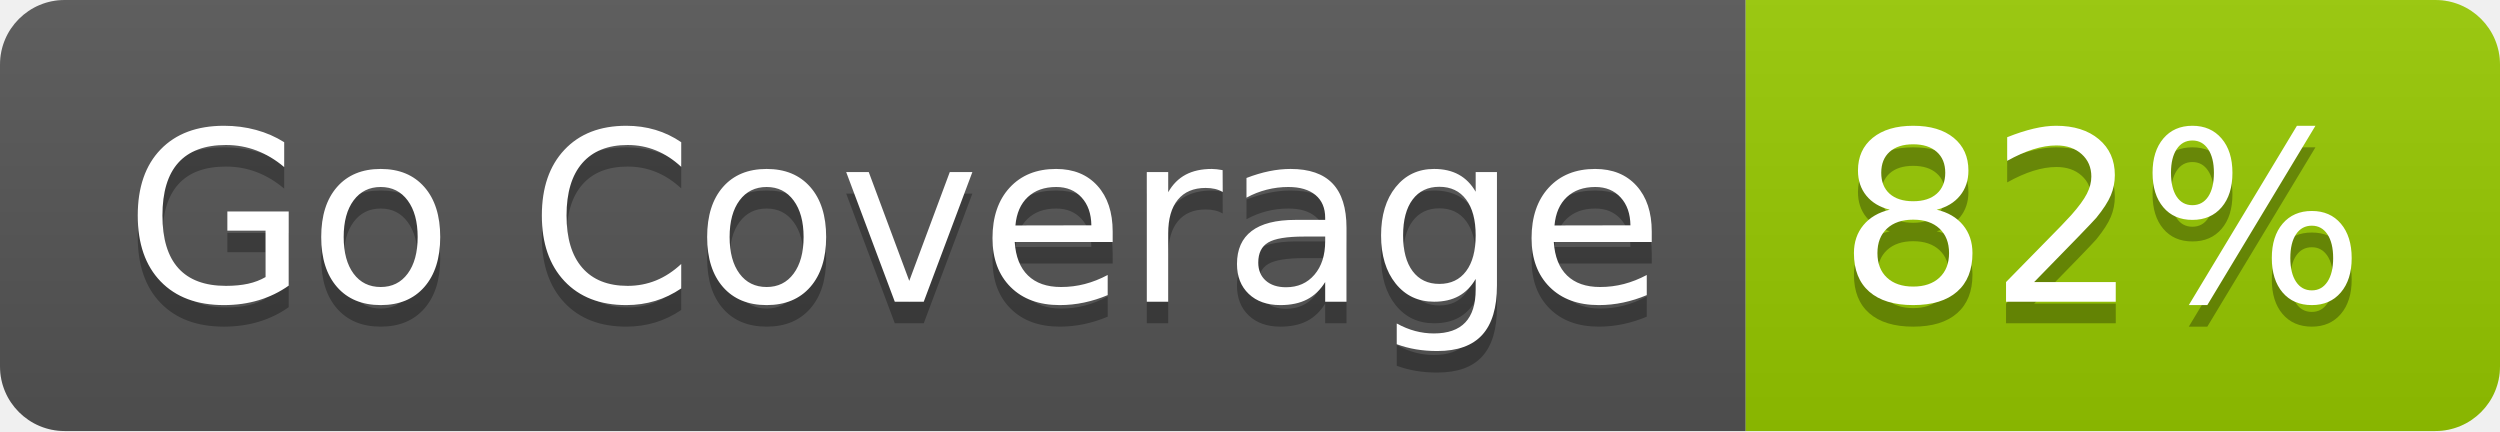
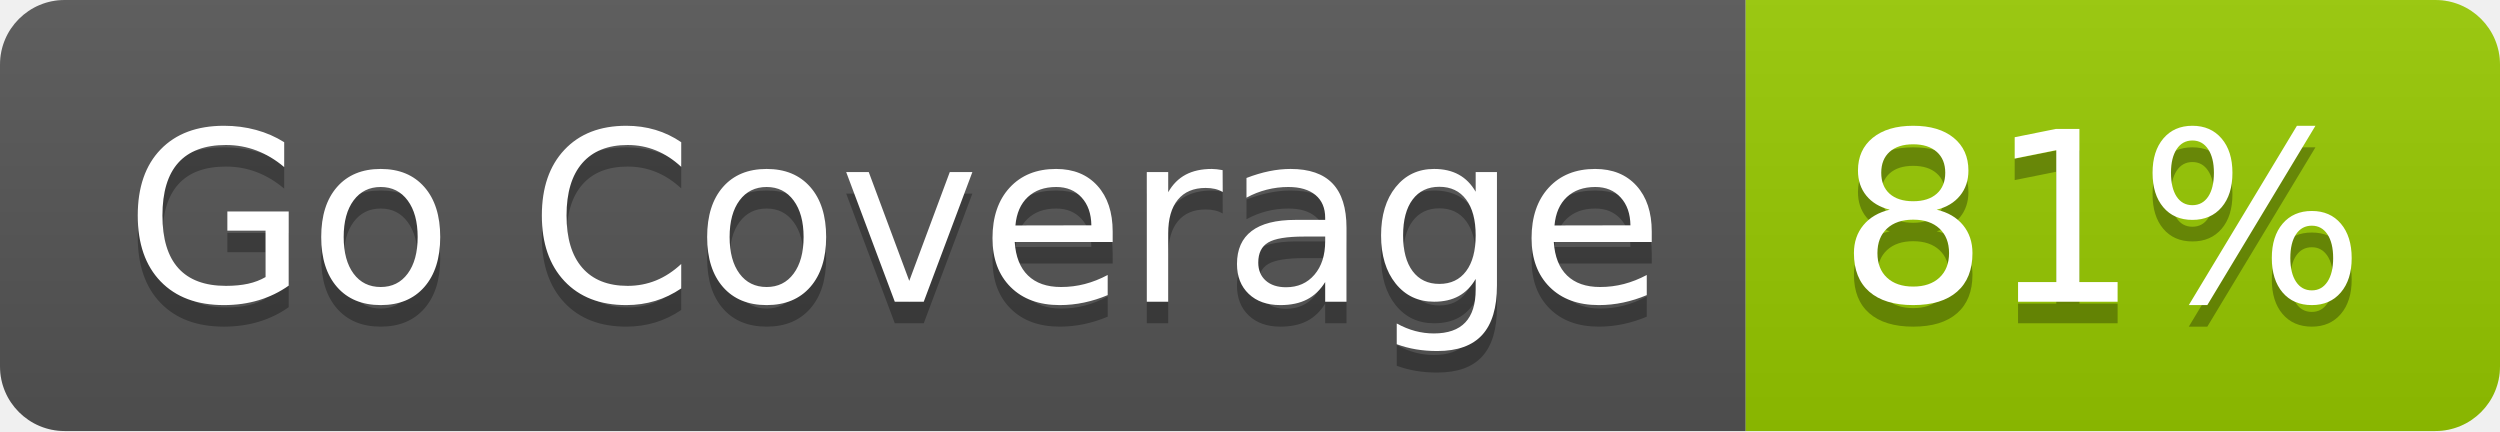
- <svg xmlns="http://www.w3.org/2000/svg" width="116" height="20" role="img" aria-label="Go Coverage: 82%">
+ <svg xmlns="http://www.w3.org/2000/svg" width="116" height="20" role="img" aria-label="Go Coverage: 81%">
  <linearGradient id="s" x2="0" y2="100%">
    <stop offset="0" stop-color="#bbb" stop-opacity=".1" />
    <stop offset="1" stop-opacity=".1" />
  </linearGradient>
  <clipPath id="r">
    <rect width="116" height="20" rx="3" fill="#fff" />
  </clipPath>
  <g clip-path="url(#r)">
    <rect width="81" height="20" fill="#555" />
    <rect x="81" width="35" height="20" fill="#97ca00" />
    <rect width="116" height="20" fill="url(#s)" />
  </g>
  <g fill="#fff" text-anchor="middle" font-family="Verdana,Geneva,DejaVu Sans,sans-serif" text-rendering="geometricPrecision" font-size="110">
    <text aria-hidden="true" x="415" y="150" fill="#010101" fill-opacity=".3" transform="scale(.1)" textLength="710">Go Coverage</text>
    <text x="415" y="140" transform="scale(.1)" fill="#fff" textLength="710">Go Coverage</text>
-     <text aria-hidden="true" x="975" y="150" fill="#010101" fill-opacity=".3" transform="scale(.1)" textLength="250">82%</text>
-     <text x="975" y="140" transform="scale(.1)" fill="#fff" textLength="250">82%</text>
+     <text aria-hidden="true" x="975" y="150" fill="#010101" fill-opacity=".3" transform="scale(.1)" textLength="250">81%</text>
+     <text x="975" y="140" transform="scale(.1)" fill="#fff" textLength="250">81%</text>
  </g>
</svg>
